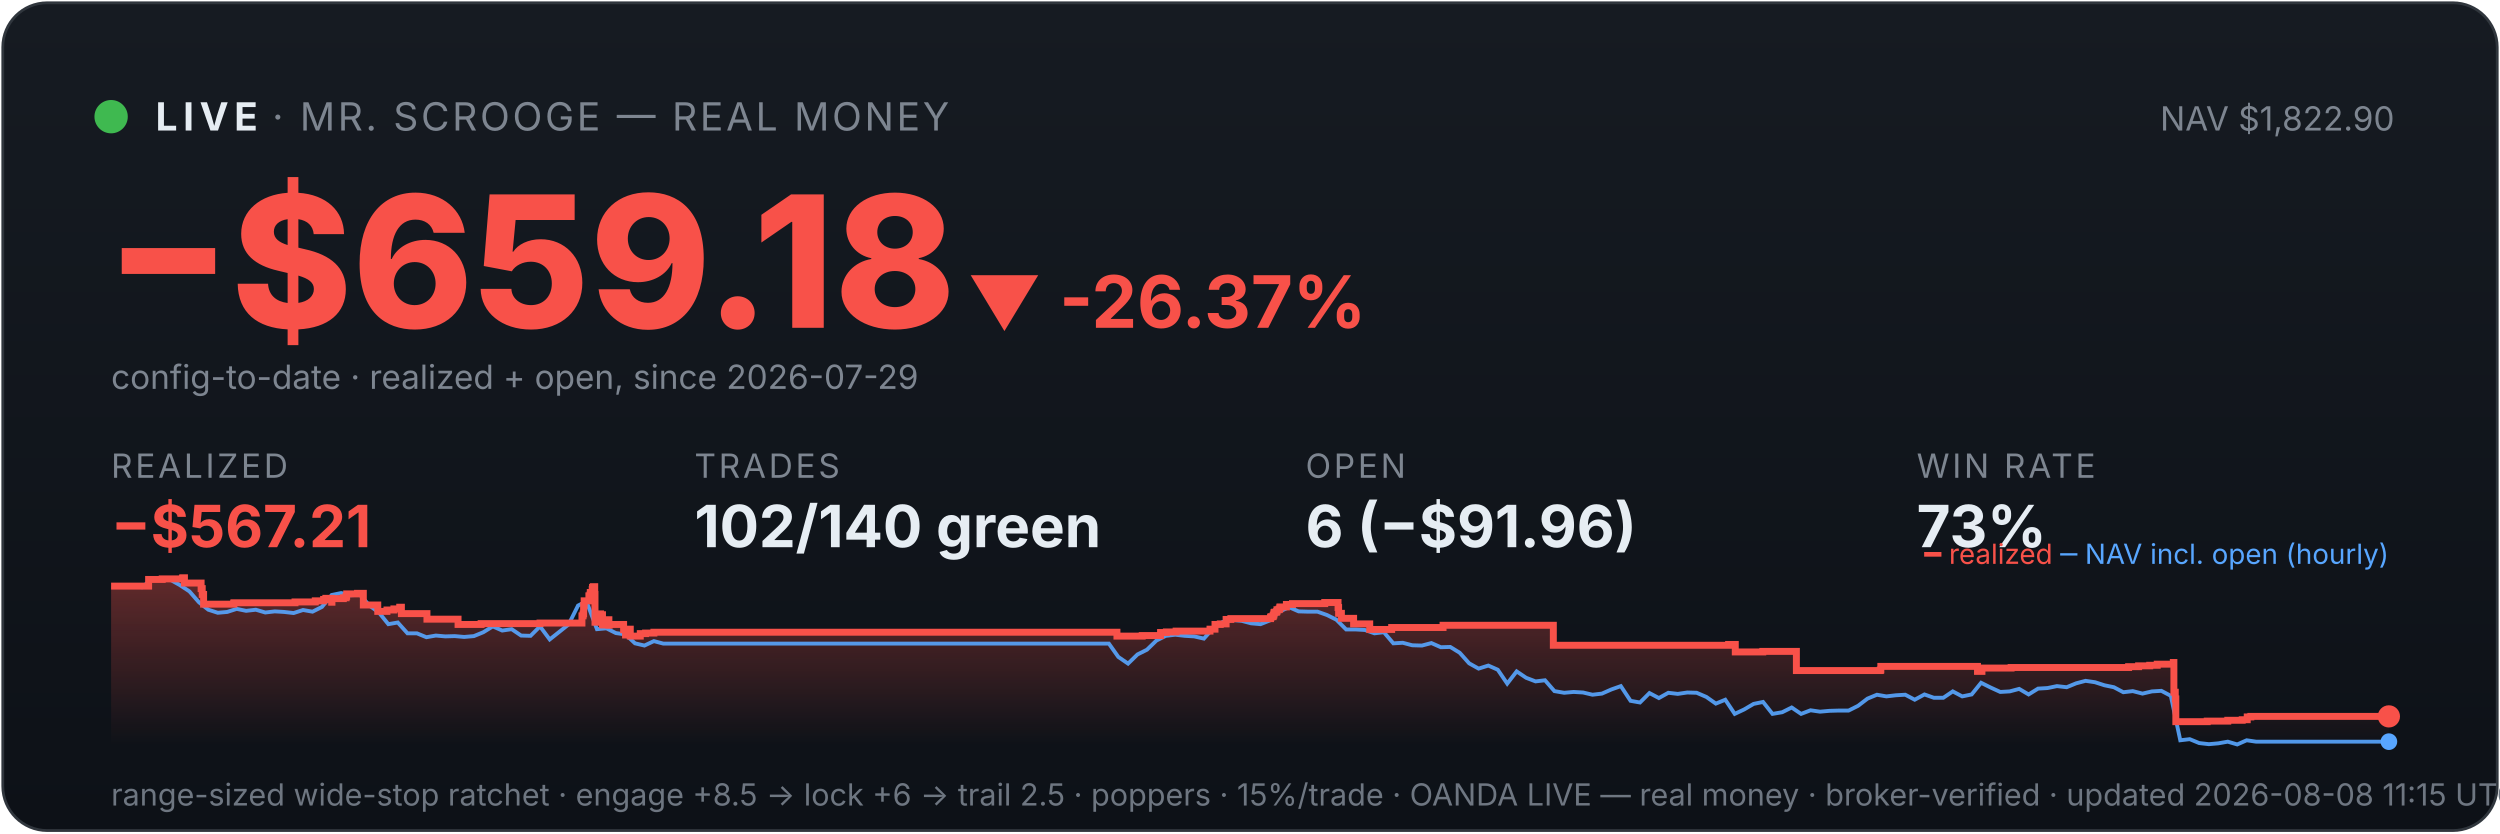
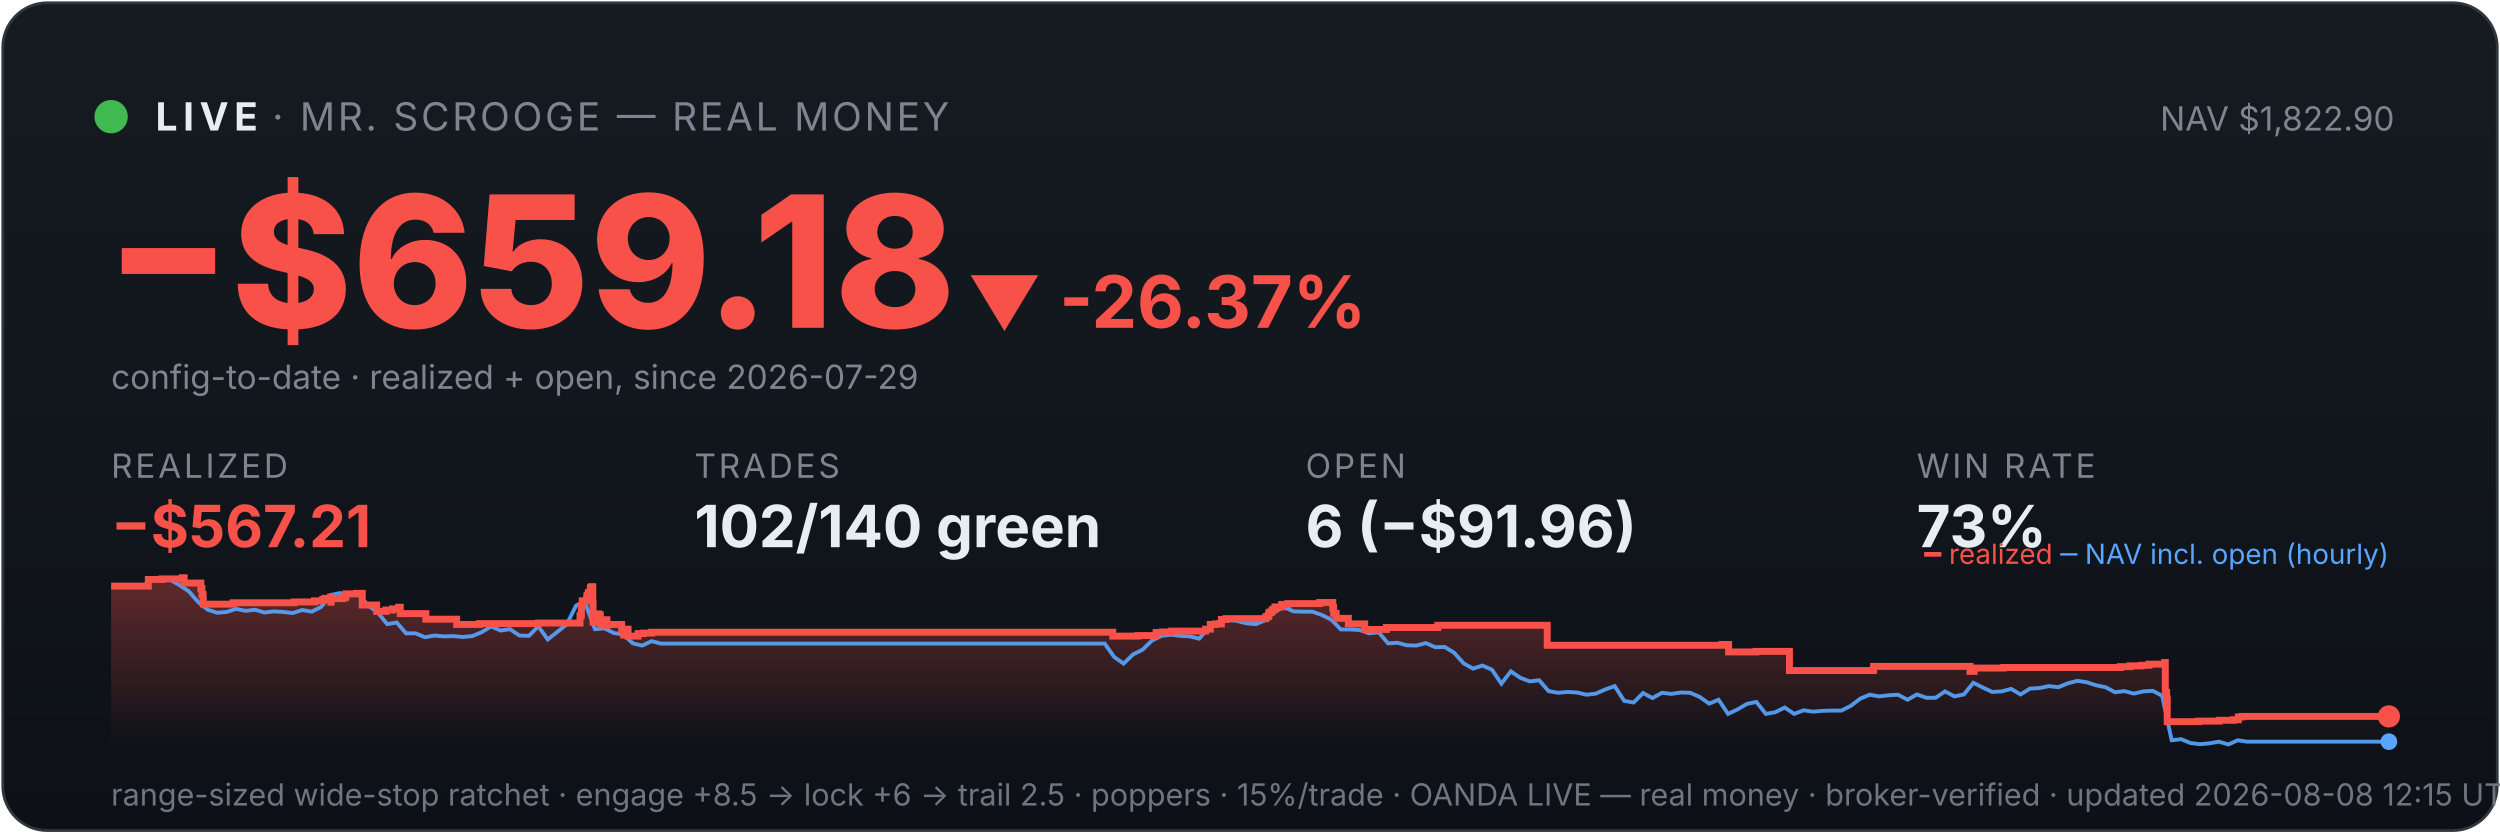
<svg xmlns="http://www.w3.org/2000/svg" viewBox="0 0 900 300" width="100%" font-family="system-ui,-apple-system,sans-serif">
  <defs>
    <linearGradient id="bg" x1="0" y1="0" x2="0" y2="1">
      <stop offset="0" stop-color="#161b22" />
      <stop offset="1" stop-color="#0d1117" />
    </linearGradient>
    <linearGradient id="fill" x1="0" y1="0" x2="0" y2="1">
      <stop offset="0" stop-color="#f85149" stop-opacity="0.35" />
      <stop offset="1" stop-color="#f85149" stop-opacity="0" />
    </linearGradient>
  </defs>
  <rect x="1" y="1" width="898" height="298" rx="16" fill="url(#bg)" stroke="#30363d" />
  <circle cx="40" cy="42" r="6" fill="#3fb950" />
  <text x="56" y="47" font-size="14" font-weight="700" fill="#e6edf3" letter-spacing="2">LIVE</text>
  <text x="98" y="47" font-size="14" fill="#7d8590" letter-spacing="1">· MR. SCROOGE — REAL MONEY</text>
  <text x="862" y="47" font-size="12" fill="#7d8590" text-anchor="end">NAV $1,822.90</text>
  <text x="38" y="118" font-size="66" font-weight="800" fill="#f85149">−$659.18</text>
  <text x="348" y="118" font-size="26" font-weight="700" fill="#f85149">▼ -26.37%</text>
  <text x="40" y="140" font-size="12" fill="#7d8590">config-to-date · realized + open, since 2026-07-29</text>
  <text x="40" y="172" font-family="system-ui,-apple-system,sans-serif" font-size="12" fill="#7d8590" letter-spacing="1">REALIZED</text>
  <text x="40" y="197" font-family="system-ui,-apple-system,sans-serif" font-size="21" font-weight="700" fill="#f85149">−$567.21</text>
  <text x="250" y="172" font-family="system-ui,-apple-system,sans-serif" font-size="12" fill="#7d8590" letter-spacing="1">TRADES</text>
  <text x="250" y="197" font-family="system-ui,-apple-system,sans-serif" font-size="21" font-weight="700" fill="#e6edf3">102/140 green</text>
  <text x="470" y="172" font-family="system-ui,-apple-system,sans-serif" font-size="12" fill="#7d8590" letter-spacing="1">OPEN</text>
  <text x="470" y="197" font-family="system-ui,-apple-system,sans-serif" font-size="21" font-weight="700" fill="#e6edf3">6 (−$91.96)</text>
  <text x="690" y="172" font-family="system-ui,-apple-system,sans-serif" font-size="12" fill="#7d8590" letter-spacing="1">WIN RATE</text>
  <text x="690" y="197" font-family="system-ui,-apple-system,sans-serif" font-size="21" font-weight="700" fill="#e6edf3">73%</text>
-   <polygon points="40,268 40.0,211.0 53.5,211.0 53.5,208.6 58.4,208.6 58.4,208.4 65.7,208.4 65.7,208.2 65.8,208.2 65.8,208.0 66.4,208.0 66.4,209.9 72.4,209.9 72.4,211.9 72.8,211.9 72.8,214.0 73.3,214.0 73.3,215.8 73.3,215.8 73.3,217.5 84.1,217.5 84.1,217.3 84.2,217.3 84.2,217.0 106.2,217.0 106.2,216.7 113.5,216.7 113.5,216.3 116.5,216.3 116.5,215.8 117.3,215.8 117.3,215.4 119.4,215.4 119.4,214.9 119.4,214.9 119.4,216.8 119.5,216.8 119.5,215.5 123.6,215.5 123.6,215.2 124.6,215.2 124.6,214.7 124.8,214.7 124.8,213.8 128.7,213.8 128.7,213.6 130.8,213.6 130.8,215.5 130.8,215.5 130.8,217.8 136.0,217.8 136.0,220.1 139.3,220.1 139.3,219.6 141.8,219.6 141.8,219.2 143.9,219.2 143.9,218.6 144.5,218.6 144.5,218.2 144.5,218.2 144.5,220.9 153.7,220.9 153.7,222.9 164.9,222.9 164.9,224.8 173.2,224.8 173.2,224.5 194.4,224.5 194.4,224.3 209.5,224.3 209.5,223.1 209.5,223.1 209.5,222.7 209.5,222.7 209.5,221.7 209.9,221.7 209.9,221.0 210.1,221.0 210.1,218.0 210.3,218.0 210.3,216.3 212.0,216.3 212.0,215.3 212.0,215.3 212.0,214.5 212.4,214.5 212.4,214.2 212.5,214.2 212.5,213.3 213.2,213.3 213.2,212.2 213.3,212.2 213.3,211.5 213.6,211.5 213.6,211.2 214.1,211.2 214.1,214.0 214.2,214.0 214.2,217.3 214.2,217.3 214.2,220.6 214.2,220.6 214.2,224.0 214.8,224.0 214.8,222.0 214.9,222.0 214.9,221.7 215.6,221.7 215.6,221.5 215.9,221.5 215.9,221.0 216.2,221.0 216.2,222.9 216.2,222.9 216.2,221.8 216.4,221.8 216.4,221.7 216.7,221.7 216.7,221.3 216.9,221.3 216.9,223.3 216.9,223.3 216.9,225.2 216.9,225.2 216.9,224.9 217.3,224.9 217.3,225.0 217.6,225.0 217.6,224.7 217.6,224.7 217.6,224.3 218.0,224.3 218.0,223.6 218.0,223.6 218.0,223.4 218.1,223.4 218.1,223.1 219.2,223.1 219.2,225.1 219.3,225.1 219.3,224.8 224.5,224.8 224.5,226.7 225.2,226.7 225.2,228.6 225.4,228.6 225.4,227.6 225.5,227.6 225.5,226.9 225.9,226.9 225.9,226.5 226.9,226.5 226.9,229.0 230.5,229.0 230.5,228.1 232.4,228.1 232.4,227.9 235.4,227.9 235.4,227.6 402.1,227.6 402.1,229.0 411.2,229.0 411.2,228.8 417.8,228.8 417.8,227.7 419.9,227.7 419.9,227.5 423.4,227.5 423.4,227.2 435.6,227.2 435.6,226.7 435.6,226.7 435.6,226.5 437.4,226.5 437.4,224.8 439.3,224.8 439.3,224.6 441.4,224.6 441.4,223.0 443.1,223.0 443.1,222.7 457.4,222.7 457.4,222.2 457.6,222.2 457.6,222.0 458.3,222.0 458.3,221.7 458.4,221.7 458.4,221.4 458.6,221.4 458.6,220.6 458.8,220.6 458.8,220.4 459.5,220.4 459.5,220.2 459.7,220.2 459.7,219.9 459.7,219.9 459.7,219.5 460.4,219.5 460.4,219.3 460.7,219.3 460.7,218.8 460.8,218.8 460.8,218.5 463.1,218.5 463.1,218.3 463.1,218.3 463.1,217.8 463.1,217.8 463.1,217.6 465.3,217.6 465.3,217.3 476.9,217.3 476.9,216.9 481.7,216.9 481.7,218.9 481.7,218.9 481.7,218.7 481.9,218.7 481.9,220.8 482.9,220.8 482.9,222.6 487.3,222.6 487.3,224.6 493.1,224.6 493.1,226.6 501.0,226.6 501.0,225.9 519.5,225.9 519.5,225.1 559.2,225.1 559.2,232.3 622.3,232.3 622.3,232.0 624.7,232.0 624.7,234.7 634.6,234.7 634.6,234.5 646.7,234.5 646.7,241.4 676.9,241.4 676.9,241.2 677.1,241.2 677.1,239.9 711.9,239.9 711.9,241.7 713.5,241.7 713.5,240.5 724.0,240.5 724.0,240.3 766.3,240.3 766.3,240.0 769.9,240.0 769.9,239.7 773.9,239.7 773.9,239.5 776.6,239.5 776.6,239.1 782.4,239.1 782.4,238.5 782.6,238.5 782.6,241.1 782.6,241.1 782.6,249.2 783.1,249.2 783.1,251.6 783.3,251.6 783.3,259.8 794.6,259.8 794.6,259.6 802.0,259.6 802.0,259.3 807.2,259.3 807.2,259.1 809.0,259.1 809.0,258.5 809.0,258.5 809.0,258.1 810.3,258.1 810.3,257.9 860.0,257.9 860.0,257.9 860,268" fill="url(#fill)" />
-   <polyline points="40.8,211.0 40.9,211.0 44.3,211.0 44.8,211.0 47.7,211.1 51.1,211.4 54.5,208.7 57.9,208.2 61.3,208.7 64.7,210.6 68.2,212.9 71.6,216.8 75.0,219.5 78.4,220.6 81.8,220.3 85.2,219.2 88.6,219.9 92.1,219.5 95.5,220.5 98.9,220.1 102.3,220.3 105.7,220.7 109.1,219.6 112.5,220.2 115.9,218.5 119.4,214.2 122.8,213.5 126.2,214.3 129.6,214.1 133.0,218.0 136.4,220.5 139.8,224.7 143.2,224.1 146.7,228.0 150.1,228.0 153.5,229.4 156.9,228.8 160.3,229.1 163.7,229.0 167.1,229.3 170.6,229.0 174.0,227.6 177.4,225.5 180.8,227.0 184.2,226.5 187.6,228.8 191.0,228.9 194.4,225.5 197.9,230.2 201.3,227.5 204.7,224.8 208.1,218.0 210.5,216.8 211.5,217.5 214.9,226.5 218.3,226.2 221.7,227.9 225.2,228.4 228.6,231.6 232.0,232.4 235.4,230.8 238.8,231.7 242.2,231.7 245.6,231.7 249.1,231.7 252.5,231.7 255.9,231.7 259.3,231.7 262.7,231.7 266.1,231.7 269.5,231.7 272.9,231.7 276.4,231.7 279.8,231.7 283.2,231.7 286.6,231.7 290.0,231.7 293.4,231.7 296.8,231.7 300.3,231.7 303.7,231.7 307.1,231.7 310.5,231.7 313.9,231.7 317.3,231.7 320.7,231.7 324.1,231.7 327.6,231.7 331.0,231.7 334.4,231.7 337.8,231.7 341.2,231.7 344.6,231.7 348.0,231.7 351.4,231.7 354.9,231.7 358.3,231.7 361.7,231.7 365.1,231.7 368.5,231.7 371.9,231.7 375.3,231.7 378.8,231.7 382.2,231.7 385.6,231.7 389.0,231.7 392.4,231.7 395.8,231.7 399.2,231.7 402.6,236.5 406.1,238.9 409.5,235.6 412.9,233.9 416.3,230.6 419.7,228.9 423.1,228.5 426.5,228.9 429.9,229.1 433.4,229.9 436.8,226.1 440.2,223.9 443.6,223.2 447.0,223.5 450.4,224.4 453.8,224.7 457.3,223.3 460.7,220.1 464.1,218.6 467.5,220.1 470.9,220.2 474.3,220.2 477.7,221.4 481.1,223.1 484.6,226.6 488.0,226.6 491.4,226.8 494.8,228.0 498.2,227.6 501.6,231.6 505.0,231.4 508.4,232.3 511.9,232.4 515.3,231.5 518.7,233.0 522.1,232.9 525.5,235.0 528.9,238.8 532.3,240.7 535.8,239.6 539.2,241.1 542.6,246.1 546.0,241.7 549.4,244.0 552.8,245.3 556.2,244.9 559.6,248.8 563.1,249.4 566.5,249.1 569.9,249.3 573.3,250.1 576.7,249.7 580.1,248.2 583.5,247.0 587.0,252.3 590.4,252.9 593.8,249.5 597.2,251.3 600.6,249.4 604.0,249.8 607.4,249.3 610.8,249.4 614.3,250.9 617.7,253.3 621.1,251.9 624.5,257.0 627.9,255.4 631.3,253.4 634.7,252.7 638.1,257.0 641.6,256.4 645.0,254.7 648.4,257.0 651.8,255.7 655.2,256.2 658.6,255.9 662.0,255.8 665.5,255.8 668.9,254.1 672.3,251.5 675.7,250.1 679.1,250.7 682.5,250.3 685.9,250.1 689.3,251.9 692.8,250.0 696.2,251.2 699.6,251.2 703.0,248.9 706.4,250.7 709.8,250.0 713.2,245.8 716.6,247.5 720.1,249.1 723.5,248.9 726.9,248.0 730.3,250.0 733.7,247.9 737.1,247.7 740.5,247.0 744.0,247.4 747.4,246.0 750.8,245.1 754.2,245.6 757.6,246.7 761.0,247.4 764.4,249.2 767.8,248.8 771.3,249.7 774.7,248.9 778.1,248.7 781.5,250.5 784.9,266.5 788.3,266.1 791.7,267.5 795.2,267.9 798.6,267.6 802.0,267.0 805.4,268.0 808.8,266.5 812.2,267.0 815.6,267.0 819.0,267.0 822.5,267.0 825.9,267.0 829.3,267.0 832.7,267.0 836.1,267.0 839.5,267.0 842.9,267.0 846.3,267.0 849.8,267.0 853.2,267.0 856.6,267.0 860.0,267.0" fill="none" stroke="#58a6ff" stroke-width="1.4" opacity="0.9" />
-   <polyline points="40.0,211.0 53.5,211.0 53.5,208.6 58.4,208.6 58.4,208.4 65.7,208.4 65.7,208.2 65.8,208.2 65.8,208.0 66.4,208.0 66.4,209.9 72.4,209.9 72.4,211.9 72.8,211.9 72.8,214.0 73.3,214.0 73.3,215.8 73.3,215.8 73.3,217.5 84.1,217.5 84.1,217.3 84.2,217.3 84.2,217.0 106.2,217.0 106.2,216.7 113.5,216.7 113.5,216.3 116.5,216.3 116.5,215.8 117.3,215.8 117.3,215.4 119.4,215.4 119.4,214.9 119.4,214.9 119.4,216.8 119.5,216.8 119.5,215.5 123.6,215.5 123.6,215.2 124.6,215.2 124.6,214.7 124.8,214.7 124.8,213.8 128.7,213.8 128.7,213.6 130.8,213.6 130.8,215.5 130.8,215.5 130.8,217.8 136.0,217.8 136.0,220.1 139.3,220.1 139.3,219.6 141.8,219.6 141.8,219.2 143.9,219.2 143.9,218.6 144.5,218.6 144.5,218.2 144.5,218.2 144.5,220.9 153.7,220.9 153.7,222.9 164.9,222.9 164.9,224.8 173.2,224.8 173.2,224.5 194.4,224.5 194.4,224.3 209.5,224.3 209.5,223.1 209.5,223.1 209.5,222.7 209.5,222.7 209.5,221.7 209.9,221.7 209.9,221.0 210.1,221.0 210.1,218.0 210.3,218.0 210.3,216.3 212.0,216.3 212.0,215.3 212.0,215.3 212.0,214.5 212.4,214.5 212.4,214.2 212.5,214.2 212.5,213.3 213.2,213.3 213.2,212.2 213.3,212.2 213.3,211.5 213.6,211.5 213.6,211.2 214.1,211.2 214.1,214.0 214.2,214.0 214.2,217.3 214.2,217.3 214.2,220.6 214.2,220.6 214.2,224.0 214.8,224.0 214.8,222.0 214.9,222.0 214.9,221.7 215.6,221.7 215.6,221.5 215.9,221.5 215.9,221.0 216.2,221.0 216.2,222.9 216.2,222.9 216.2,221.8 216.4,221.8 216.4,221.7 216.7,221.7 216.7,221.3 216.9,221.3 216.9,223.3 216.9,223.3 216.9,225.2 216.9,225.2 216.9,224.9 217.3,224.9 217.3,225.0 217.6,225.0 217.6,224.7 217.6,224.7 217.6,224.3 218.0,224.3 218.0,223.6 218.0,223.6 218.0,223.4 218.1,223.4 218.1,223.1 219.2,223.1 219.2,225.1 219.3,225.1 219.3,224.8 224.5,224.8 224.5,226.7 225.2,226.7 225.2,228.6 225.4,228.6 225.4,227.6 225.5,227.6 225.5,226.9 225.9,226.9 225.9,226.5 226.9,226.5 226.9,229.0 230.5,229.0 230.5,228.1 232.4,228.1 232.4,227.9 235.4,227.9 235.4,227.6 402.1,227.6 402.1,229.0 411.2,229.0 411.2,228.8 417.8,228.8 417.8,227.7 419.9,227.7 419.9,227.5 423.4,227.5 423.4,227.2 435.6,227.2 435.6,226.7 435.6,226.7 435.6,226.5 437.4,226.5 437.4,224.8 439.3,224.8 439.3,224.6 441.4,224.6 441.4,223.0 443.1,223.0 443.1,222.7 457.4,222.7 457.4,222.2 457.6,222.2 457.6,222.0 458.3,222.0 458.3,221.7 458.4,221.7 458.4,221.4 458.6,221.4 458.6,220.6 458.8,220.6 458.8,220.4 459.5,220.4 459.5,220.2 459.7,220.2 459.7,219.9 459.7,219.9 459.7,219.5 460.4,219.5 460.4,219.3 460.7,219.3 460.7,218.8 460.8,218.8 460.8,218.5 463.1,218.5 463.1,218.3 463.1,218.3 463.1,217.8 463.1,217.8 463.1,217.6 465.3,217.6 465.3,217.3 476.9,217.3 476.9,216.9 481.7,216.9 481.7,218.9 481.7,218.9 481.7,218.7 481.9,218.7 481.9,220.8 482.9,220.8 482.9,222.6 487.3,222.6 487.3,224.6 493.1,224.6 493.1,226.6 501.0,226.6 501.0,225.9 519.5,225.9 519.5,225.1 559.2,225.1 559.2,232.3 622.3,232.3 622.3,232.0 624.7,232.0 624.7,234.7 634.6,234.7 634.6,234.5 646.7,234.5 646.7,241.4 676.9,241.4 676.9,241.2 677.1,241.2 677.1,239.9 711.9,239.9 711.9,241.7 713.5,241.7 713.5,240.5 724.0,240.5 724.0,240.3 766.3,240.3 766.3,240.0 769.9,240.0 769.9,239.7 773.9,239.7 773.9,239.5 776.6,239.5 776.6,239.1 782.4,239.1 782.4,238.5 782.6,238.5 782.6,241.1 782.6,241.1 782.6,249.2 783.1,249.2 783.1,251.6 783.3,251.6 783.3,259.8 794.6,259.8 794.6,259.6 802.0,259.6 802.0,259.3 807.2,259.3 807.2,259.1 809.0,259.1 809.0,258.5 809.0,258.5 809.0,258.1 810.3,258.1 810.3,257.9 860.0,257.9 860.0,257.9" fill="none" stroke="#f85149" stroke-width="2.5" />
+   <polygon points="40,268 40.0,211.0 53.4,211.0 53.4,208.6 58.3,208.6 58.3,208.4 65.6,208.4 65.6,208.2 65.7,208.2 65.7,208.0 66.3,208.0 66.3,209.9 72.3,209.9 72.3,211.9 72.7,211.9 72.7,214.0 73.1,214.0 73.1,215.8 73.2,215.8 73.2,217.5 83.9,217.5 83.9,217.3 84.0,217.3 84.0,217.0 105.9,217.0 105.9,216.7 113.2,216.7 113.2,216.3 116.2,216.3 116.2,215.8 117.0,215.8 117.0,215.4 119.0,215.4 119.0,214.9 119.1,214.9 119.1,216.8 119.2,216.8 119.2,215.5 123.3,215.5 123.3,215.2 124.3,215.2 124.3,214.7 124.5,214.7 124.5,213.8 128.4,213.8 128.4,213.6 130.4,213.6 130.4,215.5 130.4,215.5 130.4,217.8 135.6,217.8 135.6,220.1 138.9,220.1 138.9,219.6 141.3,219.6 141.3,219.2 143.5,219.2 143.5,218.6 144.1,218.6 144.1,218.2 144.1,218.2 144.1,220.9 153.3,220.9 153.3,222.9 164.4,222.9 164.4,224.8 172.6,224.8 172.6,224.5 193.8,224.5 193.8,224.3 208.8,224.3 208.8,223.1 208.8,223.1 208.8,222.7 208.8,222.7 208.8,221.7 209.2,221.7 209.2,221.0 209.3,221.0 209.3,218.0 209.6,218.0 209.6,216.3 211.2,216.3 211.2,215.3 211.3,215.3 211.3,214.5 211.7,214.5 211.7,214.2 211.8,214.2 211.8,213.3 212.5,213.3 212.5,212.2 212.6,212.2 212.6,211.5 212.9,211.5 212.9,211.2 213.4,211.2 213.4,214.0 213.4,214.0 213.4,217.3 213.5,217.3 213.5,220.6 213.5,220.6 213.5,224.0 214.1,224.0 214.1,222.0 214.2,222.0 214.2,221.7 214.9,221.7 214.9,221.5 215.1,221.5 215.1,221.0 215.5,221.0 215.5,222.9 215.5,222.9 215.5,221.8 215.6,221.8 215.6,221.7 216.0,221.7 216.0,221.3 216.1,221.3 216.1,223.3 216.2,223.3 216.2,225.2 216.2,225.2 216.2,224.9 216.6,224.9 216.6,225.0 216.9,225.0 216.9,224.7 216.9,224.7 216.9,224.3 217.2,224.3 217.2,223.6 217.3,223.6 217.3,223.4 217.3,223.4 217.3,223.1 218.5,223.1 218.5,225.1 218.6,225.1 218.6,224.8 223.8,224.8 223.8,226.7 224.5,226.7 224.5,228.6 224.6,228.6 224.6,227.6 224.7,227.6 224.7,226.9 225.2,226.9 225.2,226.5 226.1,226.5 226.1,229.0 229.7,229.0 229.7,228.1 231.6,228.1 231.6,227.9 234.6,227.9 234.6,227.6 400.6,227.6 400.6,229.0 409.6,229.0 409.6,228.8 416.2,228.8 416.2,227.7 418.4,227.7 418.4,227.5 421.8,227.5 421.8,227.2 434.0,227.2 434.0,226.7 434.0,226.7 434.0,226.5 435.7,226.5 435.7,224.8 437.6,224.8 437.6,224.6 439.7,224.6 439.7,223.0 441.4,223.0 441.4,222.7 455.7,222.7 455.7,222.2 455.8,222.2 455.8,222.0 456.5,222.0 456.5,221.7 456.7,221.7 456.7,221.4 456.8,221.4 456.8,220.6 457.1,220.6 457.1,220.4 457.7,220.4 457.7,220.2 458.0,220.2 458.0,219.9 458.0,219.9 458.0,219.5 458.7,219.5 458.7,219.3 459.0,219.3 459.0,218.8 459.0,218.8 459.0,218.5 461.4,218.5 461.4,218.3 461.4,218.3 461.4,217.8 461.4,217.8 461.4,217.6 463.6,217.6 463.6,217.3 475.1,217.3 475.1,216.9 479.8,216.9 479.8,218.9 479.9,218.9 479.9,218.7 480.1,218.7 480.1,220.8 481.0,220.8 481.0,222.6 485.4,222.6 485.4,224.6 491.3,224.6 491.3,226.6 499.1,226.6 499.1,225.9 517.6,225.9 517.6,225.1 557.0,225.1 557.0,232.3 619.9,232.3 619.9,232.0 622.3,232.0 622.3,234.7 632.1,234.7 632.1,234.5 644.2,234.5 644.2,241.4 674.3,241.4 674.3,241.2 674.5,241.2 674.5,239.9 709.2,239.9 709.2,241.7 710.7,241.7 710.7,240.5 721.2,240.5 721.2,240.3 763.3,240.3 763.3,240.0 766.8,240.0 766.8,239.7 770.9,239.7 770.9,239.5 773.6,239.5 773.6,239.1 779.3,239.1 779.3,238.5 779.5,238.5 779.5,241.1 779.5,241.1 779.5,249.2 780.0,249.2 780.0,251.6 780.2,251.6 780.2,259.8 791.5,259.8 791.5,259.6 798.9,259.6 798.9,259.3 804.0,259.3 804.0,259.1 805.8,259.1 805.8,258.5 805.8,258.5 805.8,258.1 807.1,258.1 807.1,257.9 860.0,257.9 860.0,257.9 860,268" fill="url(#fill)" />
+   <polyline points="40.7,211.0 40.9,211.0 44.3,211.0 44.8,211.0 47.6,211.1 51.0,211.4 54.4,208.7 57.8,208.2 61.2,208.7 64.6,210.6 68.0,212.9 71.4,216.8 74.8,219.5 78.2,220.6 81.6,220.3 85.0,219.2 88.4,219.9 91.8,219.5 95.2,220.5 98.6,220.1 102.0,220.3 105.4,220.7 108.8,219.6 112.2,220.2 115.6,218.5 119.0,214.2 122.4,213.5 125.8,214.3 129.2,214.1 132.6,218.0 136.0,220.5 139.4,224.7 142.8,224.1 146.2,228.0 149.6,228.0 153.0,229.4 156.4,228.8 159.8,229.1 163.2,229.0 166.6,229.3 170.0,229.0 173.4,227.6 176.8,225.5 180.2,227.0 183.6,226.5 187.0,228.8 190.4,228.9 193.8,225.5 197.2,230.2 200.6,227.5 204.0,224.8 207.4,218.0 209.8,216.8 210.8,217.5 214.2,226.5 217.6,226.2 221.0,227.9 224.4,228.4 227.8,231.6 231.2,232.4 234.6,230.8 238.0,231.7 241.4,231.7 244.8,231.7 248.2,231.7 251.6,231.7 255.0,231.7 258.4,231.7 261.8,231.7 265.2,231.7 268.6,231.7 272.0,231.7 275.4,231.7 278.8,231.7 282.2,231.7 285.6,231.7 289.0,231.7 292.4,231.7 295.8,231.7 299.2,231.7 302.6,231.7 306.0,231.7 309.4,231.7 312.8,231.7 316.2,231.7 319.6,231.7 323.0,231.7 326.4,231.7 329.8,231.7 333.2,231.7 336.6,231.7 340.0,231.7 343.4,231.7 346.8,231.7 350.2,231.7 353.6,231.7 357.0,231.7 360.4,231.7 363.8,231.7 367.2,231.7 370.6,231.7 373.9,231.7 377.3,231.7 380.7,231.7 384.1,231.7 387.5,231.7 390.9,231.7 394.3,231.7 397.7,231.7 401.1,236.5 404.5,238.9 407.9,235.6 411.3,233.9 414.7,230.6 418.1,228.9 421.5,228.5 424.9,228.9 428.3,229.1 431.7,229.9 435.1,226.1 438.5,223.9 441.9,223.2 445.3,223.5 448.7,224.4 452.1,224.7 455.5,223.3 458.9,220.1 462.3,218.6 465.7,220.1 469.1,220.2 472.5,220.2 475.9,221.4 479.3,223.1 482.7,226.6 486.1,226.6 489.5,226.8 492.9,228.0 496.3,227.6 499.7,231.6 503.1,231.4 506.5,232.3 509.9,232.4 513.3,231.5 516.7,233.0 520.1,232.9 523.5,235.0 526.9,238.8 530.3,240.7 533.7,239.6 537.1,241.1 540.5,246.1 543.9,241.7 547.3,244.0 550.7,245.3 554.1,244.9 557.5,248.8 560.9,249.4 564.3,249.1 567.7,249.3 571.1,250.1 574.5,249.7 577.9,248.2 581.3,247.0 584.7,252.3 588.1,252.9 591.5,249.5 594.9,251.3 598.3,249.4 601.7,249.8 605.1,249.3 608.5,249.4 611.9,250.9 615.3,253.3 618.7,251.9 622.1,257.0 625.5,255.4 628.9,253.4 632.3,252.7 635.7,257.0 639.1,256.4 642.5,254.7 645.9,257.0 649.3,255.7 652.7,256.2 656.1,255.9 659.5,255.8 662.9,255.8 666.3,254.1 669.7,251.5 673.1,250.1 676.5,250.7 679.9,250.3 683.3,250.1 686.7,251.9 690.1,250.0 693.5,251.2 696.8,251.2 700.2,248.9 703.6,250.7 707.0,250.0 710.4,245.8 713.8,247.5 717.2,249.1 720.6,248.9 724.0,248.0 727.4,250.0 730.8,247.9 734.2,247.7 737.6,247.0 741.0,247.4 744.4,246.0 747.8,245.1 751.2,245.6 754.6,246.7 758.0,247.4 761.4,249.2 764.8,248.8 768.2,249.7 771.6,248.9 775.0,248.7 778.4,250.5 781.8,266.5 785.2,266.1 788.6,267.5 792.0,267.9 795.4,267.6 798.8,267.0 802.2,268.0 805.6,266.5 809.0,267.0 812.4,267.0 815.8,267.0 819.2,267.0 822.6,267.0 826.0,267.0 829.4,267.0 832.8,267.0 836.2,267.0 839.6,267.0 843.0,267.0 846.4,267.0 849.8,267.0 853.2,267.0 856.6,267.0 860.0,267.0" fill="none" stroke="#58a6ff" stroke-width="1.4" opacity="0.9" />
+   <polyline points="40.0,211.0 53.4,211.0 53.4,208.6 58.3,208.6 58.3,208.4 65.6,208.4 65.6,208.2 65.7,208.2 65.7,208.0 66.3,208.0 66.3,209.9 72.3,209.9 72.3,211.9 72.7,211.9 72.7,214.0 73.1,214.0 73.1,215.8 73.2,215.8 73.2,217.5 83.9,217.5 83.9,217.3 84.0,217.3 84.0,217.0 105.9,217.0 105.9,216.7 113.2,216.7 113.2,216.3 116.2,216.3 116.2,215.8 117.0,215.8 117.0,215.4 119.0,215.4 119.0,214.9 119.1,214.9 119.1,216.8 119.2,216.8 119.2,215.5 123.3,215.5 123.3,215.2 124.3,215.2 124.3,214.7 124.5,214.7 124.5,213.8 128.4,213.8 128.4,213.6 130.4,213.6 130.4,215.5 130.4,215.5 130.4,217.8 135.6,217.8 135.6,220.1 138.9,220.1 138.9,219.6 141.3,219.6 141.3,219.2 143.5,219.2 143.5,218.6 144.1,218.6 144.1,218.2 144.1,218.2 144.1,220.9 153.3,220.9 153.3,222.9 164.4,222.9 164.4,224.8 172.6,224.8 172.6,224.5 193.8,224.5 193.8,224.3 208.8,224.3 208.8,223.1 208.8,223.1 208.8,222.7 208.8,222.7 208.8,221.7 209.2,221.7 209.2,221.0 209.3,221.0 209.3,218.0 209.6,218.0 209.6,216.3 211.2,216.3 211.2,215.3 211.3,215.3 211.3,214.5 211.7,214.5 211.7,214.2 211.8,214.2 211.8,213.3 212.5,213.3 212.5,212.2 212.6,212.2 212.6,211.5 212.9,211.5 212.9,211.2 213.4,211.2 213.4,214.0 213.4,214.0 213.4,217.3 213.5,217.3 213.5,220.6 213.5,220.6 213.5,224.0 214.1,224.0 214.1,222.0 214.2,222.0 214.2,221.7 214.9,221.7 214.9,221.5 215.1,221.5 215.1,221.0 215.5,221.0 215.5,222.9 215.5,222.9 215.5,221.8 215.6,221.8 215.6,221.7 216.0,221.7 216.0,221.3 216.1,221.3 216.1,223.3 216.2,223.3 216.2,225.2 216.2,225.2 216.2,224.9 216.6,224.9 216.6,225.0 216.9,225.0 216.9,224.7 216.9,224.7 216.9,224.3 217.2,224.3 217.2,223.6 217.3,223.6 217.3,223.4 217.3,223.4 217.3,223.1 218.5,223.1 218.5,225.1 218.6,225.1 218.6,224.8 223.8,224.8 223.8,226.7 224.5,226.7 224.5,228.6 224.6,228.6 224.6,227.6 224.7,227.6 224.7,226.9 225.2,226.9 225.2,226.5 226.1,226.5 226.1,229.0 229.7,229.0 229.7,228.1 231.6,228.1 231.6,227.9 234.6,227.9 234.6,227.6 400.6,227.6 400.6,229.0 409.6,229.0 409.6,228.8 416.2,228.8 416.2,227.7 418.4,227.7 418.4,227.5 421.8,227.5 421.8,227.2 434.0,227.2 434.0,226.7 434.0,226.7 434.0,226.5 435.7,226.5 435.7,224.8 437.6,224.8 437.6,224.6 439.7,224.6 439.7,223.0 441.4,223.0 441.4,222.7 455.7,222.7 455.7,222.2 455.8,222.2 455.8,222.0 456.5,222.0 456.5,221.7 456.7,221.7 456.7,221.4 456.8,221.4 456.8,220.6 457.1,220.6 457.1,220.4 457.7,220.4 457.7,220.2 458.0,220.2 458.0,219.9 458.0,219.9 458.0,219.5 458.7,219.5 458.7,219.3 459.0,219.3 459.0,218.8 459.0,218.8 459.0,218.5 461.4,218.5 461.4,218.3 461.4,218.3 461.4,217.8 461.4,217.8 461.4,217.6 463.6,217.6 463.6,217.3 475.1,217.3 475.1,216.9 479.8,216.9 479.8,218.9 479.9,218.9 479.9,218.7 480.1,218.7 480.1,220.8 481.0,220.8 481.0,222.6 485.4,222.6 485.4,224.6 491.3,224.6 491.3,226.6 499.1,226.6 499.1,225.9 517.6,225.9 517.6,225.1 557.0,225.1 557.0,232.3 619.9,232.3 619.9,232.0 622.3,232.0 622.3,234.7 632.1,234.7 632.1,234.5 644.2,234.5 644.2,241.4 674.3,241.4 674.3,241.2 674.5,241.2 674.5,239.9 709.2,239.9 709.2,241.7 710.7,241.7 710.7,240.5 721.2,240.5 721.2,240.3 763.3,240.3 763.3,240.0 766.8,240.0 766.8,239.7 770.9,239.7 770.9,239.5 773.6,239.5 773.6,239.1 779.3,239.1 779.3,238.5 779.5,238.5 779.5,241.1 779.5,241.1 779.5,249.2 780.0,249.2 780.0,251.6 780.2,251.6 780.2,259.8 791.5,259.8 791.5,259.6 798.9,259.6 798.9,259.3 804.0,259.3 804.0,259.1 805.8,259.1 805.8,258.5 805.8,258.5 805.8,258.1 807.1,258.1 807.1,257.9 860.0,257.9 860.0,257.9" fill="none" stroke="#f85149" stroke-width="2.5" />
  <circle cx="860.0" cy="257.9" r="4" fill="#f85149" />
  <circle cx="860.0" cy="267.0" r="3" fill="#58a6ff" />
  <text x="860" y="203" font-size="10" text-anchor="end" fill="#7d8590">
    <tspan fill="#f85149">━ realized</tspan>
    <tspan fill="#58a6ff">─ NAV incl. open (hourly)</tspan>
  </text>
-   <text x="40" y="290" font-size="11" fill="#6e7681">range-sized wide-stop ratchet · engage +8.5 → lock +6 → trail 2.5 · poppers · 15%/trade · OANDA LIVE — real money · broker-verified · updated 2026-08-08 11:15 UTC</text>
+   <text x="40" y="290" font-size="11" fill="#6e7681">range-sized wide-stop ratchet · engage +8.5 → lock +6 → trail 2.5 · poppers · 15%/trade · OANDA LIVE — real money · broker-verified · updated 2026-08-08 12:15 UTC</text>
</svg>
